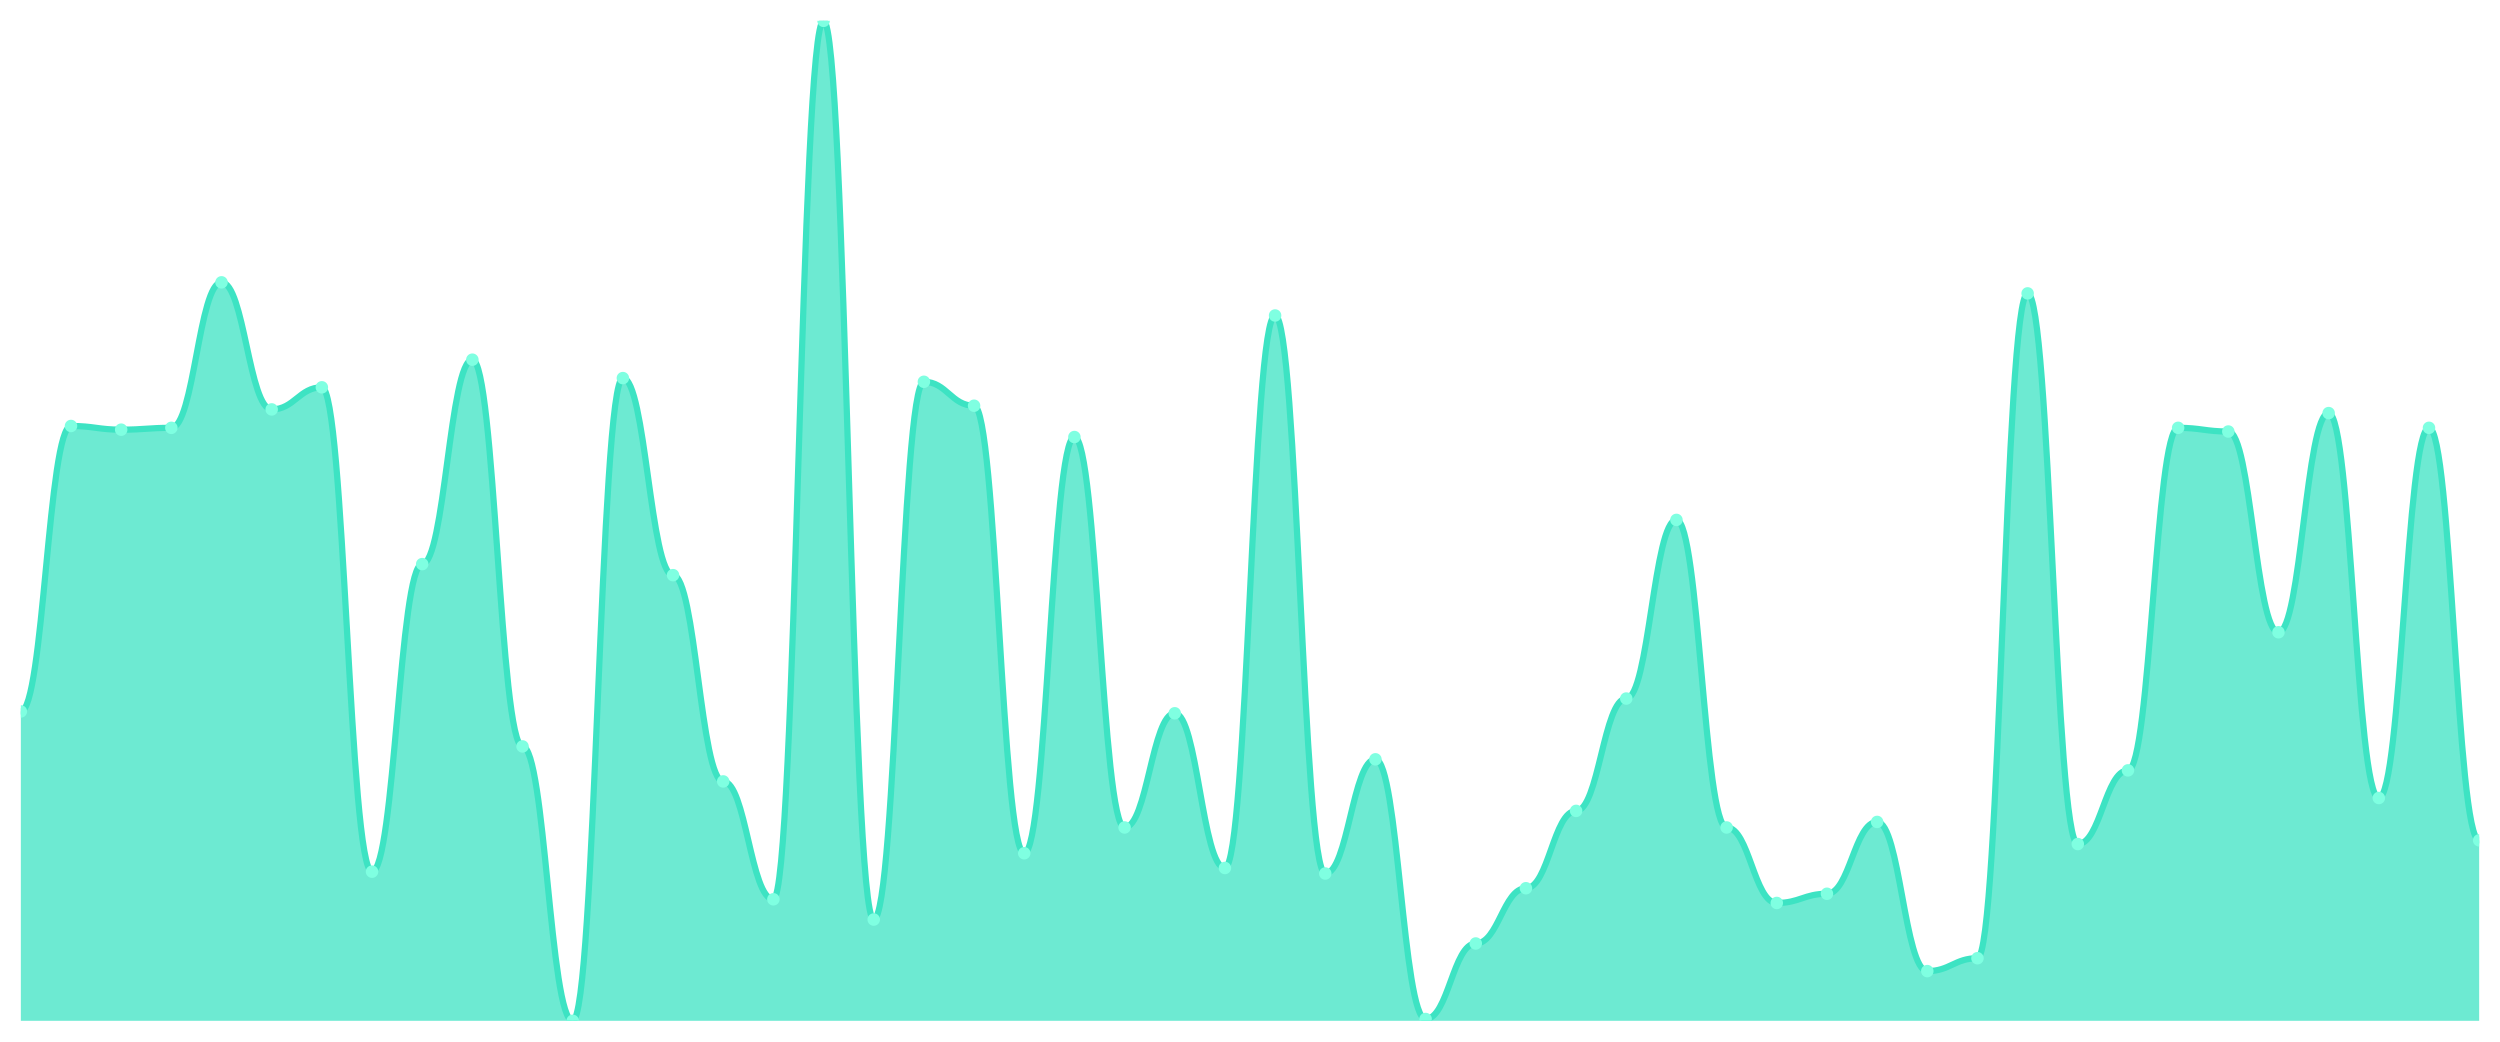
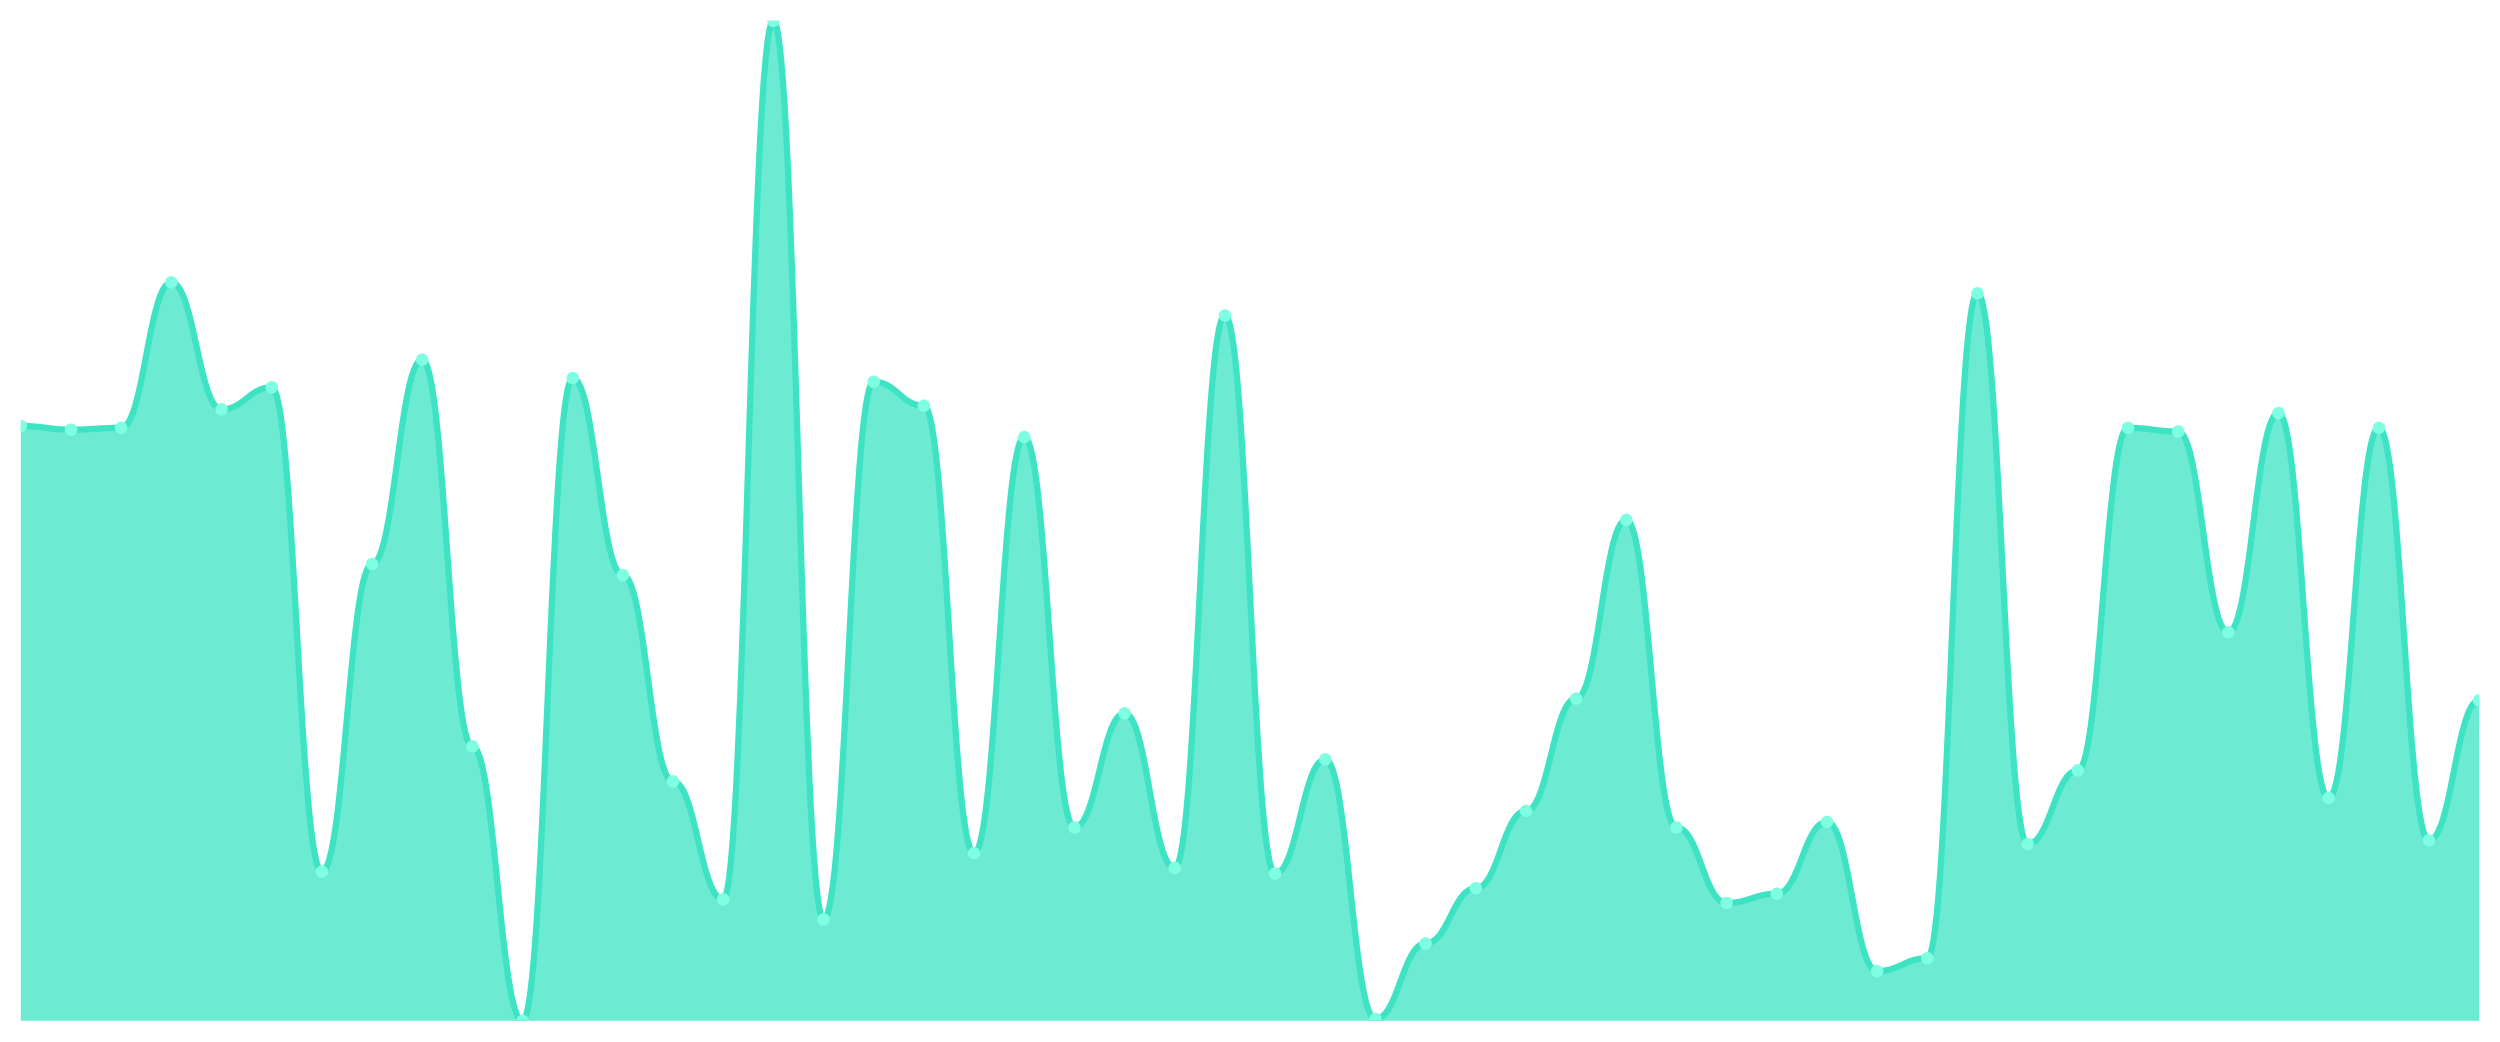
<svg xmlns="http://www.w3.org/2000/svg" viewBox="0 0 1200 500" width="1200" height="500">
  <defs>
    <clipPath id="c">
      <rect x="10" y="10" width="1180" height="480" />
    </clipPath>
  </defs>
  <rect width="1200" height="500" fill="none" />
  <g clip-path="url(#c)">
-     <path d="M 10,490 L 10,341.492 C 20.837,341.492 23.245,204.475 34.082,204.475 C 44.918,204.475 47.327,206.243 58.163,206.243 C 69,206.243 71.408,205.359 82.245,205.359 C 93.082,205.359 95.49,135.525 106.327,135.525 C 117.163,135.525 119.571,196.519 130.408,196.519 C 141.245,196.519 143.653,185.912 154.49,185.912 C 165.327,185.912 167.735,418.398 178.571,418.398 C 189.408,418.398 191.816,270.773 202.653,270.773 C 213.49,270.773 215.898,172.652 226.735,172.652 C 237.571,172.652 239.98,358.287 250.816,358.287 C 261.653,358.287 264.061,490 274.898,490 C 285.735,490 288.143,181.492 298.98,181.492 C 309.816,181.492 312.224,276.077 323.061,276.077 C 333.898,276.077 336.306,375.083 347.143,375.083 C 357.98,375.083 360.388,431.657 371.224,431.657 C 382.061,431.657 384.469,10 395.306,10 C 406.143,10 408.551,441.381 419.388,441.381 C 430.224,441.381 432.633,183.26 443.469,183.26 C 454.306,183.26 456.714,194.751 467.551,194.751 C 478.388,194.751 480.796,409.558 491.633,409.558 C 502.469,409.558 504.878,209.779 515.714,209.779 C 526.551,209.779 528.959,397.182 539.796,397.182 C 550.633,397.182 553.041,342.376 563.878,342.376 C 574.714,342.376 577.122,416.63 587.959,416.63 C 598.796,416.63 601.204,151.436 612.041,151.436 C 622.878,151.436 625.286,419.282 636.122,419.282 C 646.959,419.282 649.367,364.475 660.204,364.475 C 671.041,364.475 673.449,489.116 684.286,489.116 C 695.122,489.116 697.531,452.873 708.367,452.873 C 719.204,452.873 721.612,426.354 732.449,426.354 C 743.286,426.354 745.694,389.227 756.531,389.227 C 767.367,389.227 769.776,335.304 780.612,335.304 C 791.449,335.304 793.857,249.558 804.694,249.558 C 815.531,249.558 817.939,397.182 828.776,397.182 C 839.612,397.182 842.02,433.425 852.857,433.425 C 863.694,433.425 866.102,429.006 876.939,429.006 C 887.776,429.006 890.184,394.53 901.02,394.53 C 911.857,394.53 914.265,466.133 925.102,466.133 C 935.939,466.133 938.347,459.945 949.184,459.945 C 960.02,459.945 962.429,140.829 973.265,140.829 C 984.102,140.829 986.51,405.138 997.347,405.138 C 1008.184,405.138 1010.592,369.779 1021.429,369.779 C 1032.265,369.779 1034.673,205.359 1045.51,205.359 C 1056.347,205.359 1058.755,207.127 1069.592,207.127 C 1080.429,207.127 1082.837,303.481 1093.673,303.481 C 1104.51,303.481 1106.918,198.287 1117.755,198.287 C 1128.592,198.287 1131,383.039 1141.837,383.039 C 1152.673,383.039 1155.082,205.359 1165.918,205.359 C 1176.755,205.359 1179.163,403.37 1190,403.37 L 1190,490 Z" fill="rgba(61,227,195,0.75)" />
-     <path d="M 10,341.492 C 20.837,341.492 23.245,204.475 34.082,204.475 C 44.918,204.475 47.327,206.243 58.163,206.243 C 69,206.243 71.408,205.359 82.245,205.359 C 93.082,205.359 95.49,135.525 106.327,135.525 C 117.163,135.525 119.571,196.519 130.408,196.519 C 141.245,196.519 143.653,185.912 154.49,185.912 C 165.327,185.912 167.735,418.398 178.571,418.398 C 189.408,418.398 191.816,270.773 202.653,270.773 C 213.49,270.773 215.898,172.652 226.735,172.652 C 237.571,172.652 239.98,358.287 250.816,358.287 C 261.653,358.287 264.061,490 274.898,490 C 285.735,490 288.143,181.492 298.98,181.492 C 309.816,181.492 312.224,276.077 323.061,276.077 C 333.898,276.077 336.306,375.083 347.143,375.083 C 357.98,375.083 360.388,431.657 371.224,431.657 C 382.061,431.657 384.469,10 395.306,10 C 406.143,10 408.551,441.381 419.388,441.381 C 430.224,441.381 432.633,183.26 443.469,183.26 C 454.306,183.26 456.714,194.751 467.551,194.751 C 478.388,194.751 480.796,409.558 491.633,409.558 C 502.469,409.558 504.878,209.779 515.714,209.779 C 526.551,209.779 528.959,397.182 539.796,397.182 C 550.633,397.182 553.041,342.376 563.878,342.376 C 574.714,342.376 577.122,416.63 587.959,416.63 C 598.796,416.63 601.204,151.436 612.041,151.436 C 622.878,151.436 625.286,419.282 636.122,419.282 C 646.959,419.282 649.367,364.475 660.204,364.475 C 671.041,364.475 673.449,489.116 684.286,489.116 C 695.122,489.116 697.531,452.873 708.367,452.873 C 719.204,452.873 721.612,426.354 732.449,426.354 C 743.286,426.354 745.694,389.227 756.531,389.227 C 767.367,389.227 769.776,335.304 780.612,335.304 C 791.449,335.304 793.857,249.558 804.694,249.558 C 815.531,249.558 817.939,397.182 828.776,397.182 C 839.612,397.182 842.02,433.425 852.857,433.425 C 863.694,433.425 866.102,429.006 876.939,429.006 C 887.776,429.006 890.184,394.53 901.02,394.53 C 911.857,394.53 914.265,466.133 925.102,466.133 C 935.939,466.133 938.347,459.945 949.184,459.945 C 960.02,459.945 962.429,140.829 973.265,140.829 C 984.102,140.829 986.51,405.138 997.347,405.138 C 1008.184,405.138 1010.592,369.779 1021.429,369.779 C 1032.265,369.779 1034.673,205.359 1045.51,205.359 C 1056.347,205.359 1058.755,207.127 1069.592,207.127 C 1080.429,207.127 1082.837,303.481 1093.673,303.481 C 1104.51,303.481 1106.918,198.287 1117.755,198.287 C 1128.592,198.287 1131,383.039 1141.837,383.039 C 1152.673,383.039 1155.082,205.359 1165.918,205.359 C 1176.755,205.359 1179.163,403.37 1190,403.37" fill="none" stroke="#3de3c3" stroke-width="3" stroke-linecap="round" stroke-linejoin="round" />
-     <circle cx="10" cy="341.492" r="3" fill="#7fffe1" />
-     <circle cx="34.082" cy="204.475" r="3" fill="#7fffe1" />
-     <circle cx="58.163" cy="206.243" r="3" fill="#7fffe1" />
-     <circle cx="82.245" cy="205.359" r="3" fill="#7fffe1" />
-     <circle cx="106.327" cy="135.525" r="3" fill="#7fffe1" />
-     <circle cx="130.408" cy="196.519" r="3" fill="#7fffe1" />
-     <circle cx="154.49" cy="185.912" r="3" fill="#7fffe1" />
-     <circle cx="178.571" cy="418.398" r="3" fill="#7fffe1" />
-     <circle cx="202.653" cy="270.773" r="3" fill="#7fffe1" />
-     <circle cx="226.735" cy="172.652" r="3" fill="#7fffe1" />
-     <circle cx="250.816" cy="358.287" r="3" fill="#7fffe1" />
-     <circle cx="274.898" cy="490" r="3" fill="#7fffe1" />
-     <circle cx="298.98" cy="181.492" r="3" fill="#7fffe1" />
-     <circle cx="323.061" cy="276.077" r="3" fill="#7fffe1" />
-     <circle cx="347.143" cy="375.083" r="3" fill="#7fffe1" />
-     <circle cx="371.224" cy="431.657" r="3" fill="#7fffe1" />
-     <circle cx="395.306" cy="10" r="3" fill="#7fffe1" />
-     <circle cx="419.388" cy="441.381" r="3" fill="#7fffe1" />
-     <circle cx="443.469" cy="183.26" r="3" fill="#7fffe1" />
-     <circle cx="467.551" cy="194.751" r="3" fill="#7fffe1" />
-     <circle cx="491.633" cy="409.558" r="3" fill="#7fffe1" />
-     <circle cx="515.714" cy="209.779" r="3" fill="#7fffe1" />
-     <circle cx="539.796" cy="397.182" r="3" fill="#7fffe1" />
-     <circle cx="563.878" cy="342.376" r="3" fill="#7fffe1" />
-     <circle cx="587.959" cy="416.63" r="3" fill="#7fffe1" />
-     <circle cx="612.041" cy="151.436" r="3" fill="#7fffe1" />
-     <circle cx="636.122" cy="419.282" r="3" fill="#7fffe1" />
-     <circle cx="660.204" cy="364.475" r="3" fill="#7fffe1" />
-     <circle cx="684.286" cy="489.116" r="3" fill="#7fffe1" />
-     <circle cx="708.367" cy="452.873" r="3" fill="#7fffe1" />
-     <circle cx="732.449" cy="426.354" r="3" fill="#7fffe1" />
-     <circle cx="756.531" cy="389.227" r="3" fill="#7fffe1" />
-     <circle cx="780.612" cy="335.304" r="3" fill="#7fffe1" />
-     <circle cx="804.694" cy="249.558" r="3" fill="#7fffe1" />
-     <circle cx="828.776" cy="397.182" r="3" fill="#7fffe1" />
-     <circle cx="852.857" cy="433.425" r="3" fill="#7fffe1" />
-     <circle cx="876.939" cy="429.006" r="3" fill="#7fffe1" />
-     <circle cx="901.02" cy="394.53" r="3" fill="#7fffe1" />
-     <circle cx="925.102" cy="466.133" r="3" fill="#7fffe1" />
-     <circle cx="949.184" cy="459.945" r="3" fill="#7fffe1" />
-     <circle cx="973.265" cy="140.829" r="3" fill="#7fffe1" />
-     <circle cx="997.347" cy="405.138" r="3" fill="#7fffe1" />
-     <circle cx="1021.429" cy="369.779" r="3" fill="#7fffe1" />
-     <circle cx="1045.51" cy="205.359" r="3" fill="#7fffe1" />
-     <circle cx="1069.592" cy="207.127" r="3" fill="#7fffe1" />
-     <circle cx="1093.673" cy="303.481" r="3" fill="#7fffe1" />
-     <circle cx="1117.755" cy="198.287" r="3" fill="#7fffe1" />
-     <circle cx="1141.837" cy="383.039" r="3" fill="#7fffe1" />
-     <circle cx="1165.918" cy="205.359" r="3" fill="#7fffe1" />
-     <circle cx="1190" cy="403.37" r="3" fill="#7fffe1" />
+     <path d="M 10,490 L 10,204.475 C 20.837,204.475 23.245,206.243 34.082,206.243 C 44.918,206.243 47.327,205.359 58.163,205.359 C 69,205.359 71.408,135.525 82.245,135.525 C 93.082,135.525 95.49,196.519 106.327,196.519 C 117.163,196.519 119.571,185.912 130.408,185.912 C 141.245,185.912 143.653,418.398 154.49,418.398 C 165.327,418.398 167.735,270.773 178.571,270.773 C 189.408,270.773 191.816,172.652 202.653,172.652 C 213.49,172.652 215.898,358.287 226.735,358.287 C 237.571,358.287 239.98,490 250.816,490 C 261.653,490 264.061,181.492 274.898,181.492 C 285.735,181.492 288.143,276.077 298.98,276.077 C 309.816,276.077 312.224,375.083 323.061,375.083 C 333.898,375.083 336.306,431.657 347.143,431.657 C 357.98,431.657 360.388,10 371.224,10 C 382.061,10 384.469,441.381 395.306,441.381 C 406.143,441.381 408.551,183.26 419.388,183.26 C 430.224,183.26 432.633,194.751 443.469,194.751 C 454.306,194.751 456.714,409.558 467.551,409.558 C 478.388,409.558 480.796,209.779 491.633,209.779 C 502.469,209.779 504.878,397.182 515.714,397.182 C 526.551,397.182 528.959,342.376 539.796,342.376 C 550.633,342.376 553.041,416.63 563.878,416.63 C 574.714,416.63 577.122,151.436 587.959,151.436 C 598.796,151.436 601.204,419.282 612.041,419.282 C 622.878,419.282 625.286,364.475 636.122,364.475 C 646.959,364.475 649.367,489.116 660.204,489.116 C 671.041,489.116 673.449,452.873 684.286,452.873 C 695.122,452.873 697.531,426.354 708.367,426.354 C 719.204,426.354 721.612,389.227 732.449,389.227 C 743.286,389.227 745.694,335.304 756.531,335.304 C 767.367,335.304 769.776,249.558 780.612,249.558 C 791.449,249.558 793.857,397.182 804.694,397.182 C 815.531,397.182 817.939,433.425 828.776,433.425 C 839.612,433.425 842.02,429.006 852.857,429.006 C 863.694,429.006 866.102,394.53 876.939,394.53 C 887.776,394.53 890.184,466.133 901.02,466.133 C 911.857,466.133 914.265,459.945 925.102,459.945 C 935.939,459.945 938.347,140.829 949.184,140.829 C 960.02,140.829 962.429,405.138 973.265,405.138 C 984.102,405.138 986.51,369.779 997.347,369.779 C 1008.184,369.779 1010.592,205.359 1021.429,205.359 C 1032.265,205.359 1034.673,207.127 1045.51,207.127 C 1056.347,207.127 1058.755,303.481 1069.592,303.481 C 1080.429,303.481 1082.837,198.287 1093.673,198.287 C 1104.51,198.287 1106.918,383.039 1117.755,383.039 C 1128.592,383.039 1131,205.359 1141.837,205.359 C 1152.673,205.359 1155.082,403.37 1165.918,403.37 C 1176.755,403.37 1179.163,336.188 1190,336.188 L 1190,490 Z" fill="rgba(61,227,195,0.75)" />
+     <path d="M 10,204.475 C 20.837,204.475 23.245,206.243 34.082,206.243 C 44.918,206.243 47.327,205.359 58.163,205.359 C 69,205.359 71.408,135.525 82.245,135.525 C 93.082,135.525 95.49,196.519 106.327,196.519 C 117.163,196.519 119.571,185.912 130.408,185.912 C 141.245,185.912 143.653,418.398 154.49,418.398 C 165.327,418.398 167.735,270.773 178.571,270.773 C 189.408,270.773 191.816,172.652 202.653,172.652 C 213.49,172.652 215.898,358.287 226.735,358.287 C 237.571,358.287 239.98,490 250.816,490 C 261.653,490 264.061,181.492 274.898,181.492 C 285.735,181.492 288.143,276.077 298.98,276.077 C 309.816,276.077 312.224,375.083 323.061,375.083 C 333.898,375.083 336.306,431.657 347.143,431.657 C 357.98,431.657 360.388,10 371.224,10 C 382.061,10 384.469,441.381 395.306,441.381 C 406.143,441.381 408.551,183.26 419.388,183.26 C 430.224,183.26 432.633,194.751 443.469,194.751 C 454.306,194.751 456.714,409.558 467.551,409.558 C 478.388,409.558 480.796,209.779 491.633,209.779 C 502.469,209.779 504.878,397.182 515.714,397.182 C 526.551,397.182 528.959,342.376 539.796,342.376 C 550.633,342.376 553.041,416.63 563.878,416.63 C 574.714,416.63 577.122,151.436 587.959,151.436 C 598.796,151.436 601.204,419.282 612.041,419.282 C 622.878,419.282 625.286,364.475 636.122,364.475 C 646.959,364.475 649.367,489.116 660.204,489.116 C 671.041,489.116 673.449,452.873 684.286,452.873 C 695.122,452.873 697.531,426.354 708.367,426.354 C 719.204,426.354 721.612,389.227 732.449,389.227 C 743.286,389.227 745.694,335.304 756.531,335.304 C 767.367,335.304 769.776,249.558 780.612,249.558 C 791.449,249.558 793.857,397.182 804.694,397.182 C 815.531,397.182 817.939,433.425 828.776,433.425 C 839.612,433.425 842.02,429.006 852.857,429.006 C 863.694,429.006 866.102,394.53 876.939,394.53 C 887.776,394.53 890.184,466.133 901.02,466.133 C 911.857,466.133 914.265,459.945 925.102,459.945 C 935.939,459.945 938.347,140.829 949.184,140.829 C 960.02,140.829 962.429,405.138 973.265,405.138 C 984.102,405.138 986.51,369.779 997.347,369.779 C 1008.184,369.779 1010.592,205.359 1021.429,205.359 C 1032.265,205.359 1034.673,207.127 1045.51,207.127 C 1056.347,207.127 1058.755,303.481 1069.592,303.481 C 1080.429,303.481 1082.837,198.287 1093.673,198.287 C 1104.51,198.287 1106.918,383.039 1117.755,383.039 C 1128.592,383.039 1131,205.359 1141.837,205.359 C 1152.673,205.359 1155.082,403.37 1165.918,403.37 C 1176.755,403.37 1179.163,336.188 1190,336.188" fill="none" stroke="#3de3c3" stroke-width="3" stroke-linecap="round" stroke-linejoin="round" />
+     <circle cx="10" cy="204.475" r="3" fill="#7fffe1" />
+     <circle cx="34.082" cy="206.243" r="3" fill="#7fffe1" />
+     <circle cx="58.163" cy="205.359" r="3" fill="#7fffe1" />
+     <circle cx="82.245" cy="135.525" r="3" fill="#7fffe1" />
+     <circle cx="106.327" cy="196.519" r="3" fill="#7fffe1" />
+     <circle cx="130.408" cy="185.912" r="3" fill="#7fffe1" />
+     <circle cx="154.49" cy="418.398" r="3" fill="#7fffe1" />
+     <circle cx="178.571" cy="270.773" r="3" fill="#7fffe1" />
+     <circle cx="202.653" cy="172.652" r="3" fill="#7fffe1" />
+     <circle cx="226.735" cy="358.287" r="3" fill="#7fffe1" />
+     <circle cx="250.816" cy="490" r="3" fill="#7fffe1" />
+     <circle cx="274.898" cy="181.492" r="3" fill="#7fffe1" />
+     <circle cx="298.98" cy="276.077" r="3" fill="#7fffe1" />
+     <circle cx="323.061" cy="375.083" r="3" fill="#7fffe1" />
+     <circle cx="347.143" cy="431.657" r="3" fill="#7fffe1" />
+     <circle cx="371.224" cy="10" r="3" fill="#7fffe1" />
+     <circle cx="395.306" cy="441.381" r="3" fill="#7fffe1" />
+     <circle cx="419.388" cy="183.26" r="3" fill="#7fffe1" />
+     <circle cx="443.469" cy="194.751" r="3" fill="#7fffe1" />
+     <circle cx="467.551" cy="409.558" r="3" fill="#7fffe1" />
+     <circle cx="491.633" cy="209.779" r="3" fill="#7fffe1" />
+     <circle cx="515.714" cy="397.182" r="3" fill="#7fffe1" />
+     <circle cx="539.796" cy="342.376" r="3" fill="#7fffe1" />
+     <circle cx="563.878" cy="416.63" r="3" fill="#7fffe1" />
+     <circle cx="587.959" cy="151.436" r="3" fill="#7fffe1" />
+     <circle cx="612.041" cy="419.282" r="3" fill="#7fffe1" />
+     <circle cx="636.122" cy="364.475" r="3" fill="#7fffe1" />
+     <circle cx="660.204" cy="489.116" r="3" fill="#7fffe1" />
+     <circle cx="684.286" cy="452.873" r="3" fill="#7fffe1" />
+     <circle cx="708.367" cy="426.354" r="3" fill="#7fffe1" />
+     <circle cx="732.449" cy="389.227" r="3" fill="#7fffe1" />
+     <circle cx="756.531" cy="335.304" r="3" fill="#7fffe1" />
+     <circle cx="780.612" cy="249.558" r="3" fill="#7fffe1" />
+     <circle cx="804.694" cy="397.182" r="3" fill="#7fffe1" />
+     <circle cx="828.776" cy="433.425" r="3" fill="#7fffe1" />
+     <circle cx="852.857" cy="429.006" r="3" fill="#7fffe1" />
+     <circle cx="876.939" cy="394.53" r="3" fill="#7fffe1" />
+     <circle cx="901.02" cy="466.133" r="3" fill="#7fffe1" />
+     <circle cx="925.102" cy="459.945" r="3" fill="#7fffe1" />
+     <circle cx="949.184" cy="140.829" r="3" fill="#7fffe1" />
+     <circle cx="973.265" cy="405.138" r="3" fill="#7fffe1" />
+     <circle cx="997.347" cy="369.779" r="3" fill="#7fffe1" />
+     <circle cx="1021.429" cy="205.359" r="3" fill="#7fffe1" />
+     <circle cx="1045.51" cy="207.127" r="3" fill="#7fffe1" />
+     <circle cx="1069.592" cy="303.481" r="3" fill="#7fffe1" />
+     <circle cx="1093.673" cy="198.287" r="3" fill="#7fffe1" />
+     <circle cx="1117.755" cy="383.039" r="3" fill="#7fffe1" />
+     <circle cx="1141.837" cy="205.359" r="3" fill="#7fffe1" />
+     <circle cx="1165.918" cy="403.37" r="3" fill="#7fffe1" />
+     <circle cx="1190" cy="336.188" r="3" fill="#7fffe1" />
  </g>
</svg>
